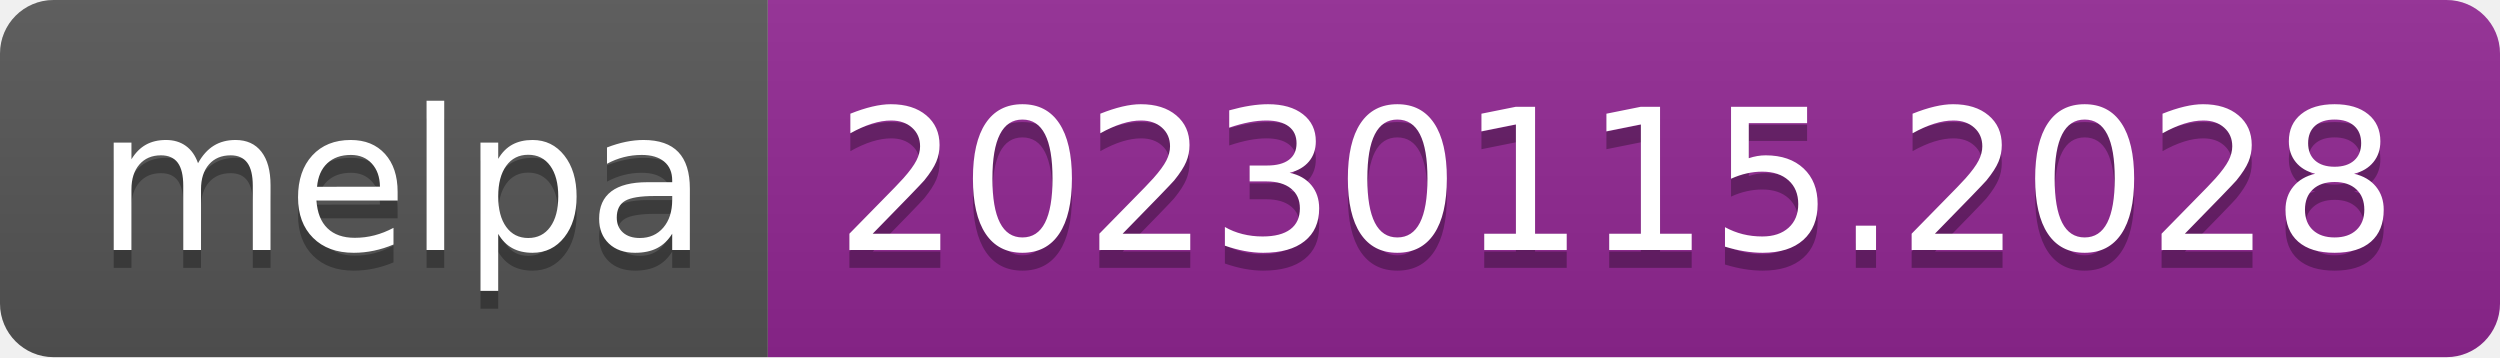
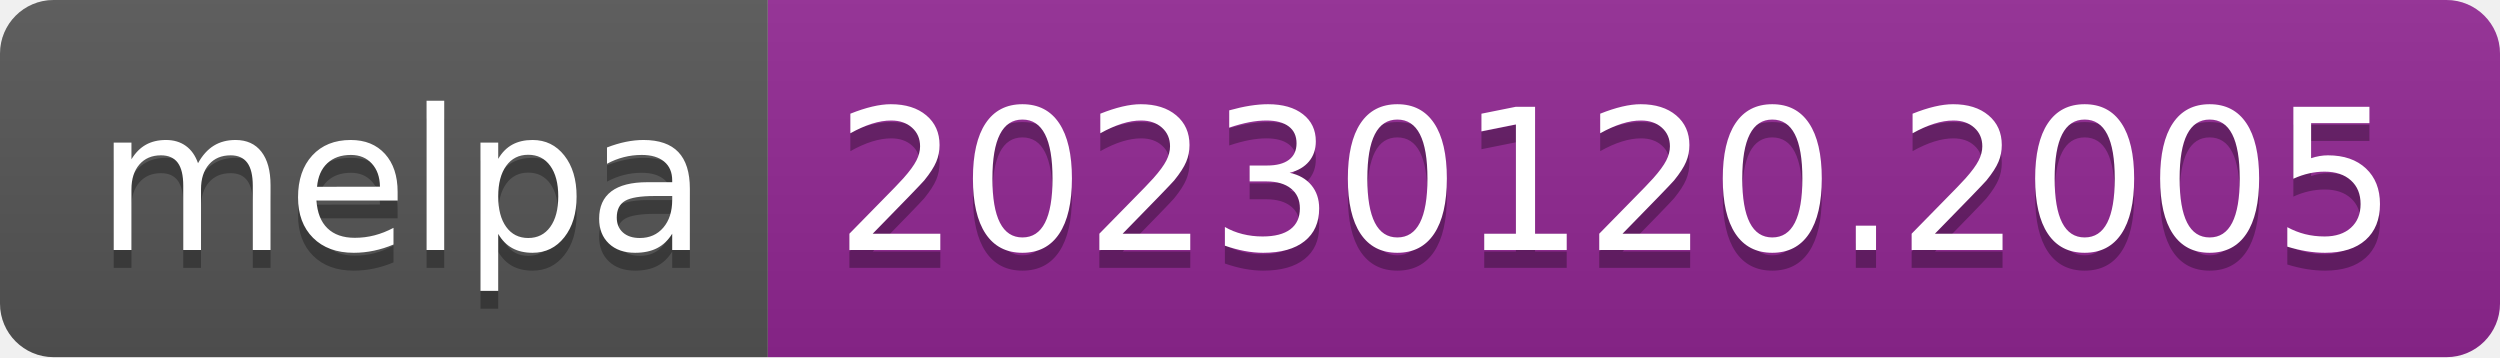
- <svg xmlns="http://www.w3.org/2000/svg" width="140" height="20" role="img" aria-label="melpa: 20230115.2028">
+ <svg xmlns="http://www.w3.org/2000/svg" width="140" height="20" role="img" aria-label="melpa: 20230120.2005">
  <linearGradient id="s" x2="0" y2="100%">
    <stop offset="0" stop-color="#bbb" stop-opacity=".1" />
    <stop offset="1" stop-opacity=".1" />
  </linearGradient>
  <clipPath id="r">
    <rect width="140" height="20" rx="3" fill="#fff" />
  </clipPath>
  <g clip-path="url(#r)">
    <rect width="43" height="20" fill="#555" />
    <rect x="43" width="97" height="20" fill="#922793" />
    <rect width="140" height="20" fill="url(#s)" />
  </g>
  <g fill="#fff" text-anchor="middle" font-family="Verdana,Geneva,DejaVu Sans,sans-serif" text-rendering="geometricPrecision" font-size="110">
    <text aria-hidden="true" x="225" y="150" fill="#010101" fill-opacity=".3" transform="scale(.1)" textLength="330">melpa</text>
    <text x="225" y="140" transform="scale(.1)" fill="#fff" textLength="330">melpa</text>
-     <text aria-hidden="true" x="905" y="150" fill="#010101" fill-opacity=".3" transform="scale(.1)" textLength="870">20230115.2028</text>
-     <text x="905" y="140" transform="scale(.1)" fill="#fff" textLength="870">20230115.2028</text>
+     <text aria-hidden="true" x="905" y="150" fill="#010101" fill-opacity=".3" transform="scale(.1)" textLength="870">20230120.2005</text>
+     <text x="905" y="140" transform="scale(.1)" fill="#fff" textLength="870">20230120.2005</text>
  </g>
</svg>
